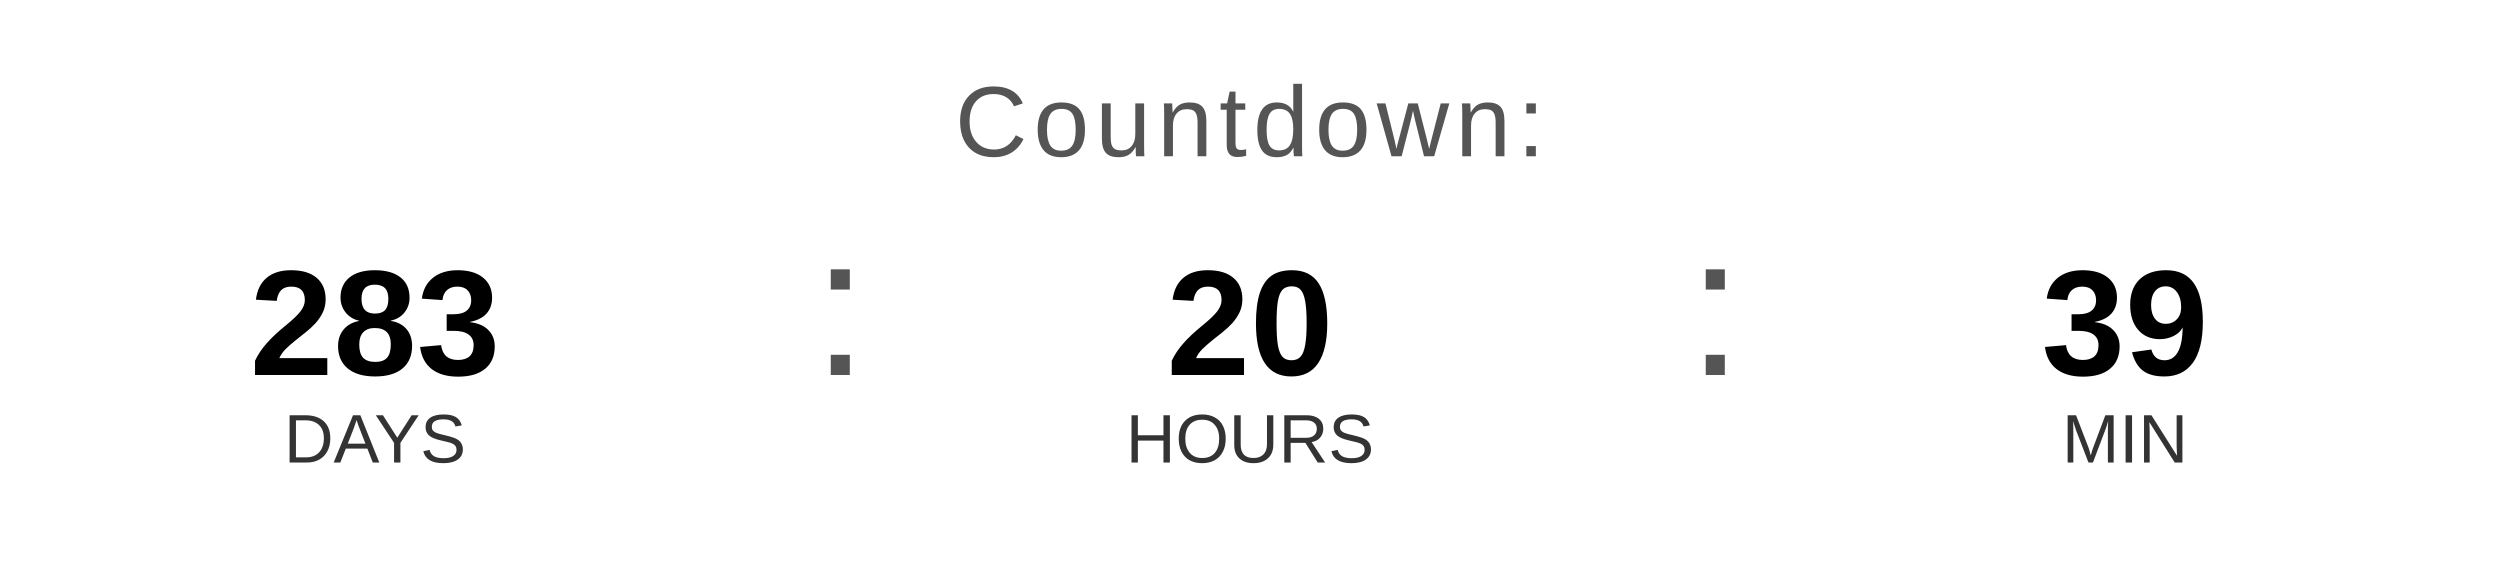
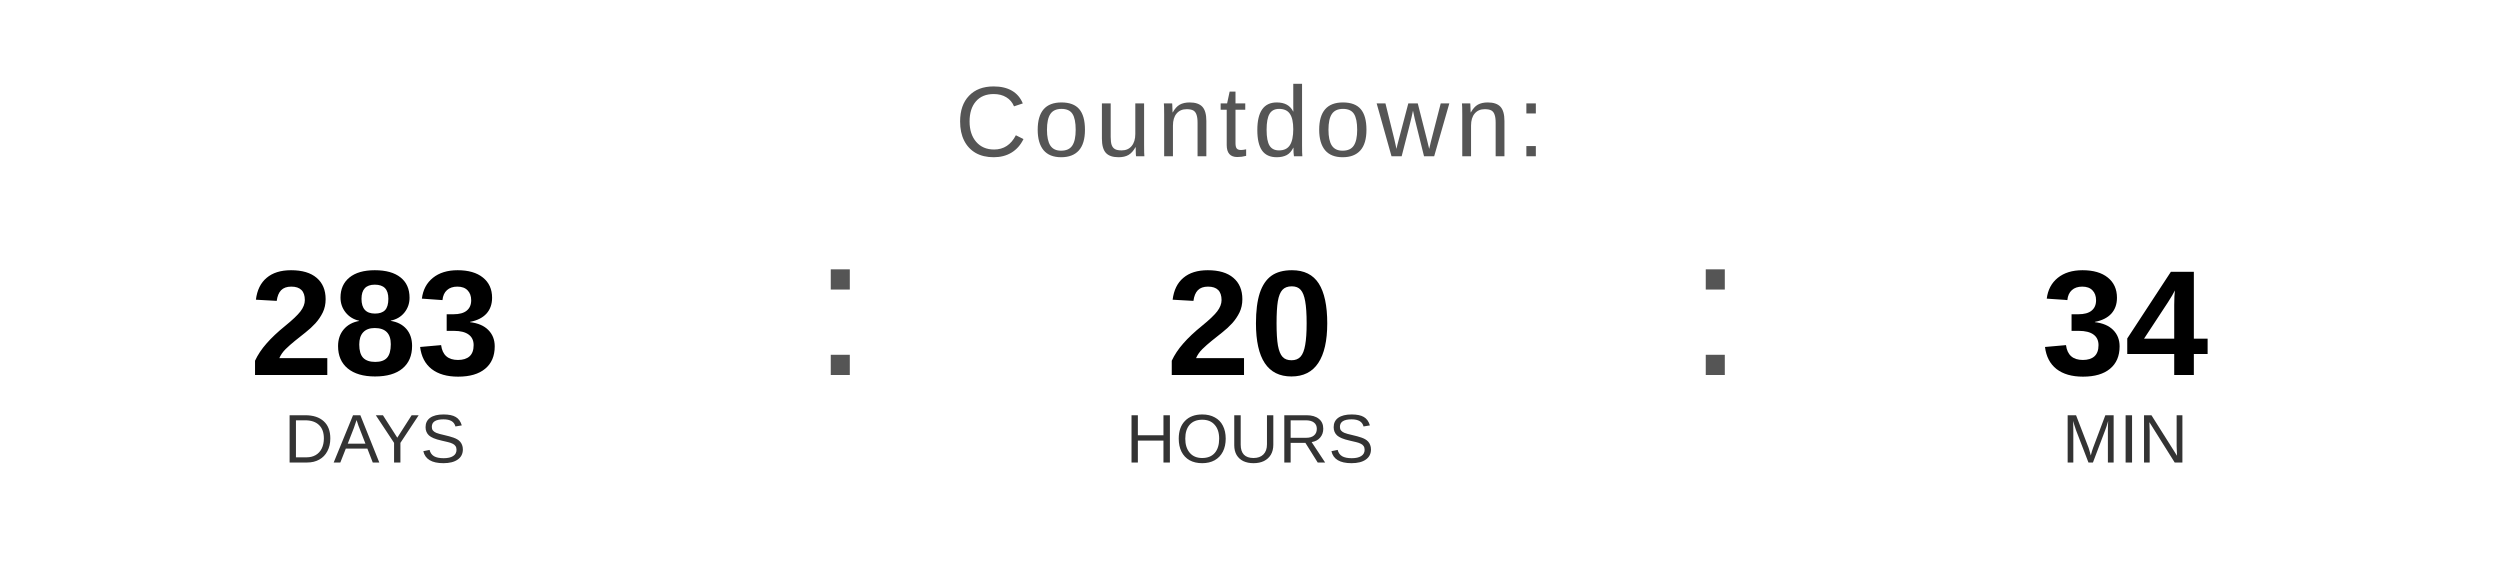
<svg xmlns="http://www.w3.org/2000/svg" width="400" height="90" viewBox="0 0 400 90">
  <text x="200" y="25" font-family="Arial, Helvetica, sans-serif" font-size="16" fill="#555555" text-anchor="middle" letter-spacing="1">
    Countdown:
  </text>
  <text x="60" y="60" font-family="Arial, Helvetica, sans-serif" font-size="24" font-weight="bold" fill="#000000" text-anchor="middle">283</text>
  <text x="60" y="74" font-family="Arial, Helvetica, sans-serif" font-size="11" fill="#333333" text-anchor="middle">DAYS</text>
  <text x="130" y="60" font-family="Arial, sans-serif" font-size="32" fill="#555555">:</text>
  <text x="200" y="60" font-family="Arial, Helvetica, sans-serif" font-size="24" font-weight="bold" fill="#000000" text-anchor="middle">20</text>
  <text x="200" y="74" font-family="Arial, Helvetica, sans-serif" font-size="11" fill="#333333" text-anchor="middle">HOURS</text>
  <text x="270" y="60" font-family="Arial, sans-serif" font-size="32" fill="#555555">:</text>
-   <text x="340" y="60" font-family="Arial, Helvetica, sans-serif" font-size="24" font-weight="bold" fill="#000000" text-anchor="middle">39</text>
+   <text x="340" y="60" font-family="Arial, Helvetica, sans-serif" font-size="24" font-weight="bold" fill="#000000" text-anchor="middle">34</text>
  <text x="340" y="74" font-family="Arial, Helvetica, sans-serif" font-size="11" fill="#333333" text-anchor="middle">MIN</text>
</svg>
